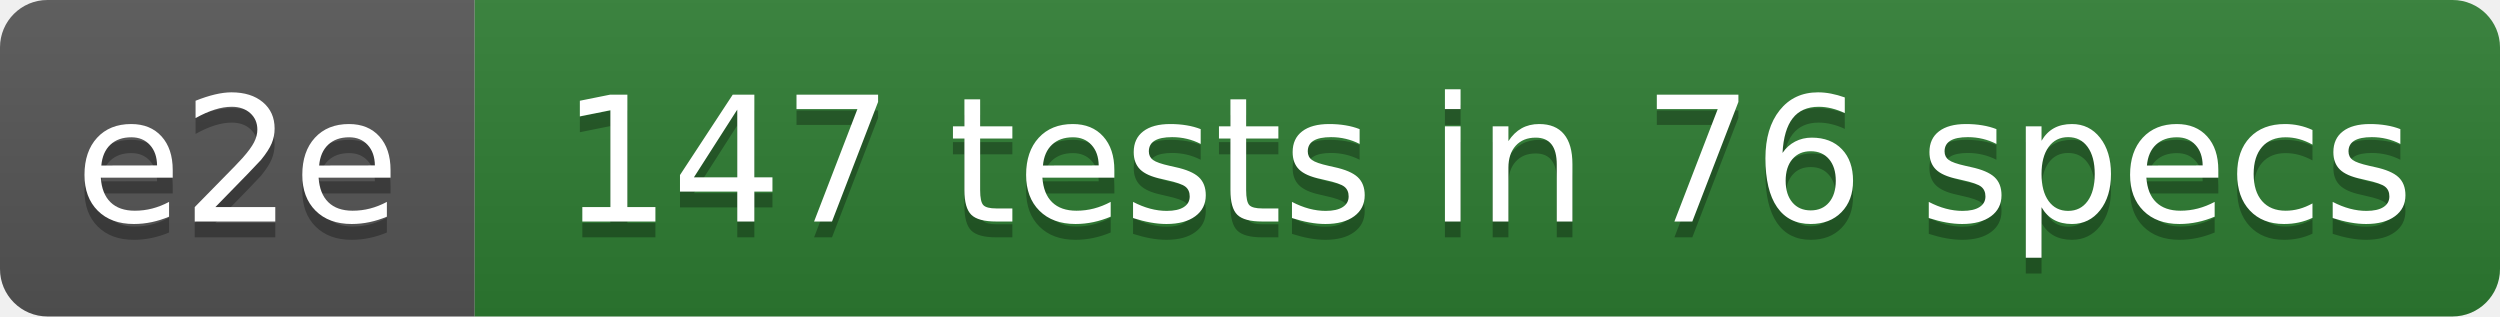
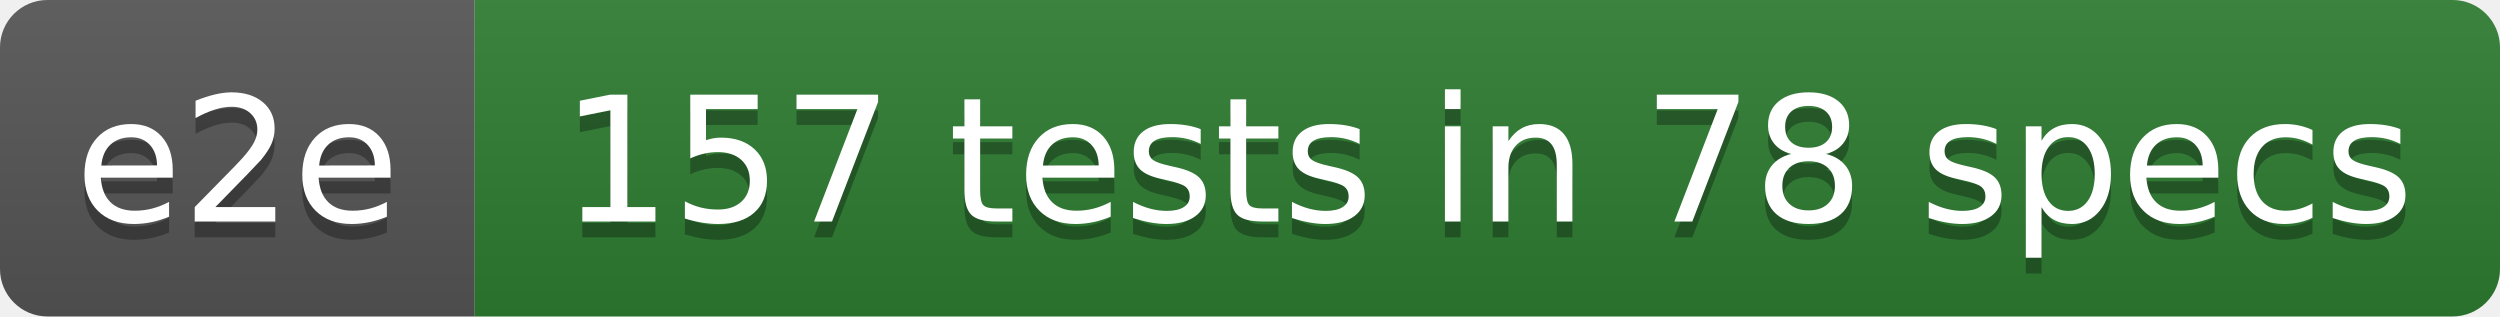
- <svg xmlns="http://www.w3.org/2000/svg" width="158" height="20" role="img" aria-label="e2e: 147 tests in 76 specs">
+ <svg xmlns="http://www.w3.org/2000/svg" width="158" height="20" role="img" aria-label="e2e: 157 tests in 78 specs">
  <linearGradient id="s" x2="0" y2="100%">
    <stop offset="0" stop-color="#bbb" stop-opacity=".1" />
    <stop offset="1" stop-opacity=".1" />
  </linearGradient>
  <clipPath id="r">
    <rect width="158" height="20" rx="3" fill="#fff" />
  </clipPath>
  <g clip-path="url(#r)">
    <rect width="30" height="20" fill="#555555" />
    <rect x="30" width="128" height="20" fill="#2e7d32" />
    <rect width="158" height="20" fill="url(#s)" />
  </g>
  <g fill="#fff" text-anchor="middle" font-family="Verdana,Geneva,DejaVu Sans,sans-serif" text-rendering="geometricPrecision" font-size="110">
    <text aria-hidden="true" x="150" y="150" fill="#010101" fill-opacity=".3" transform="scale(.1)" textLength="201">e2e</text>
    <text x="150" y="140" transform="scale(.1)" fill="#fff" textLength="201">e2e</text>
-     <text aria-hidden="true" x="940" y="150" fill="#010101" fill-opacity=".3" transform="scale(.1)" textLength="1177">147 tests in 76 specs</text>
-     <text x="940" y="140" transform="scale(.1)" fill="#fff" textLength="1177">147 tests in 76 specs</text>
+     <text aria-hidden="true" x="940" y="150" fill="#010101" fill-opacity=".3" transform="scale(.1)" textLength="1177">157 tests in 78 specs</text>
+     <text x="940" y="140" transform="scale(.1)" fill="#fff" textLength="1177">157 tests in 78 specs</text>
  </g>
</svg>
